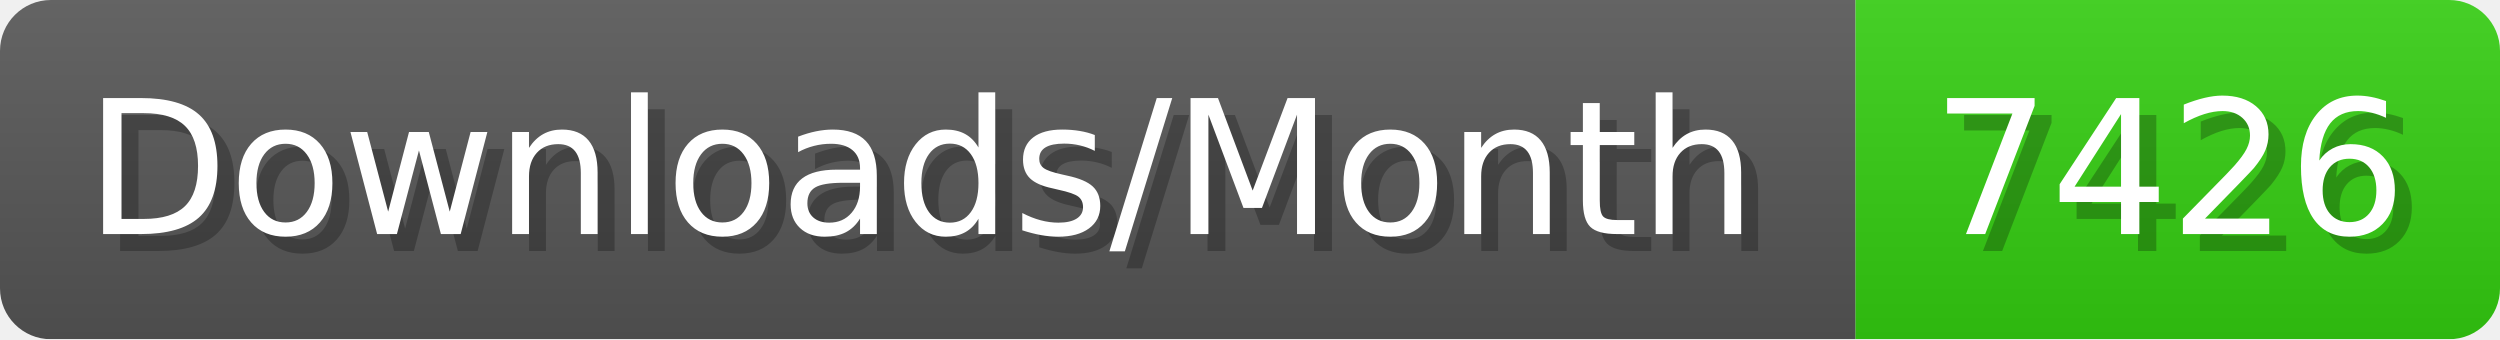
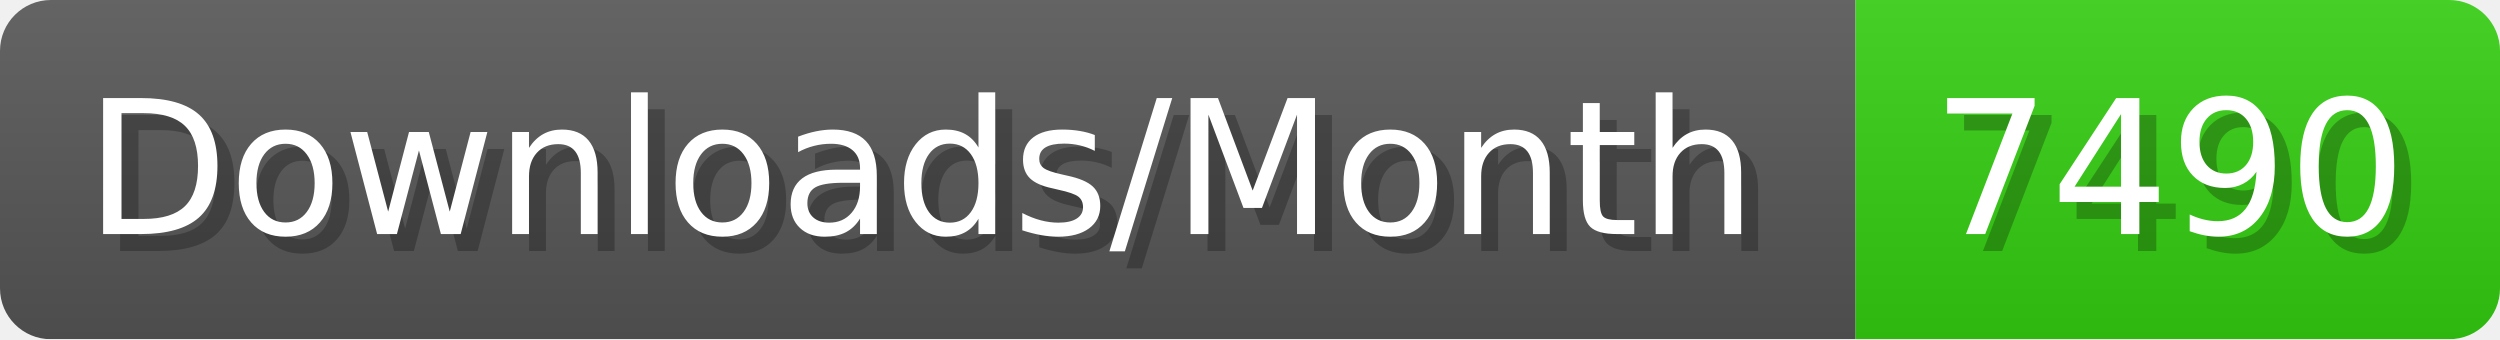
- <svg xmlns="http://www.w3.org/2000/svg" width="147.4" height="20" viewBox="0 0 1474 200" role="img" aria-label="Downloads/Month: 7426">
+ <svg xmlns="http://www.w3.org/2000/svg" width="147.4" height="20" viewBox="0 0 1474 200" role="img" aria-label="Downloads/Month: 7490">
  <linearGradient id="YlXUI" x2="0" y2="100%">
    <stop offset="0" stop-opacity=".1" stop-color="#EEE" />
    <stop offset="1" stop-opacity=".1" />
  </linearGradient>
  <mask id="JHhop">
    <rect width="1474" height="200" rx="30" fill="#FFF" />
  </mask>
  <g mask="url(#JHhop)">
    <rect width="1094" height="200" fill="#555" />
    <rect width="380" height="200" fill="#3C1" x="1094" />
    <rect width="1474" height="200" fill="url(#YlXUI)" />
  </g>
  <g aria-hidden="true" fill="#fff" text-anchor="start" font-family="Verdana,DejaVu Sans,sans-serif" font-size="110">
    <text x="60" y="148" textLength="994" fill="#000" opacity="0.25">Downloads/Month</text>
    <text x="50" y="138" textLength="994">Downloads/Month</text>
-     <text x="1149" y="148" textLength="280" fill="#000" opacity="0.25">7426</text>
-     <text x="1139" y="138" textLength="280">7426</text>
+     <text x="1149" y="148" textLength="280" fill="#000" opacity="0.25">7490</text>
+     <text x="1139" y="138" textLength="280">7490</text>
  </g>
</svg>
